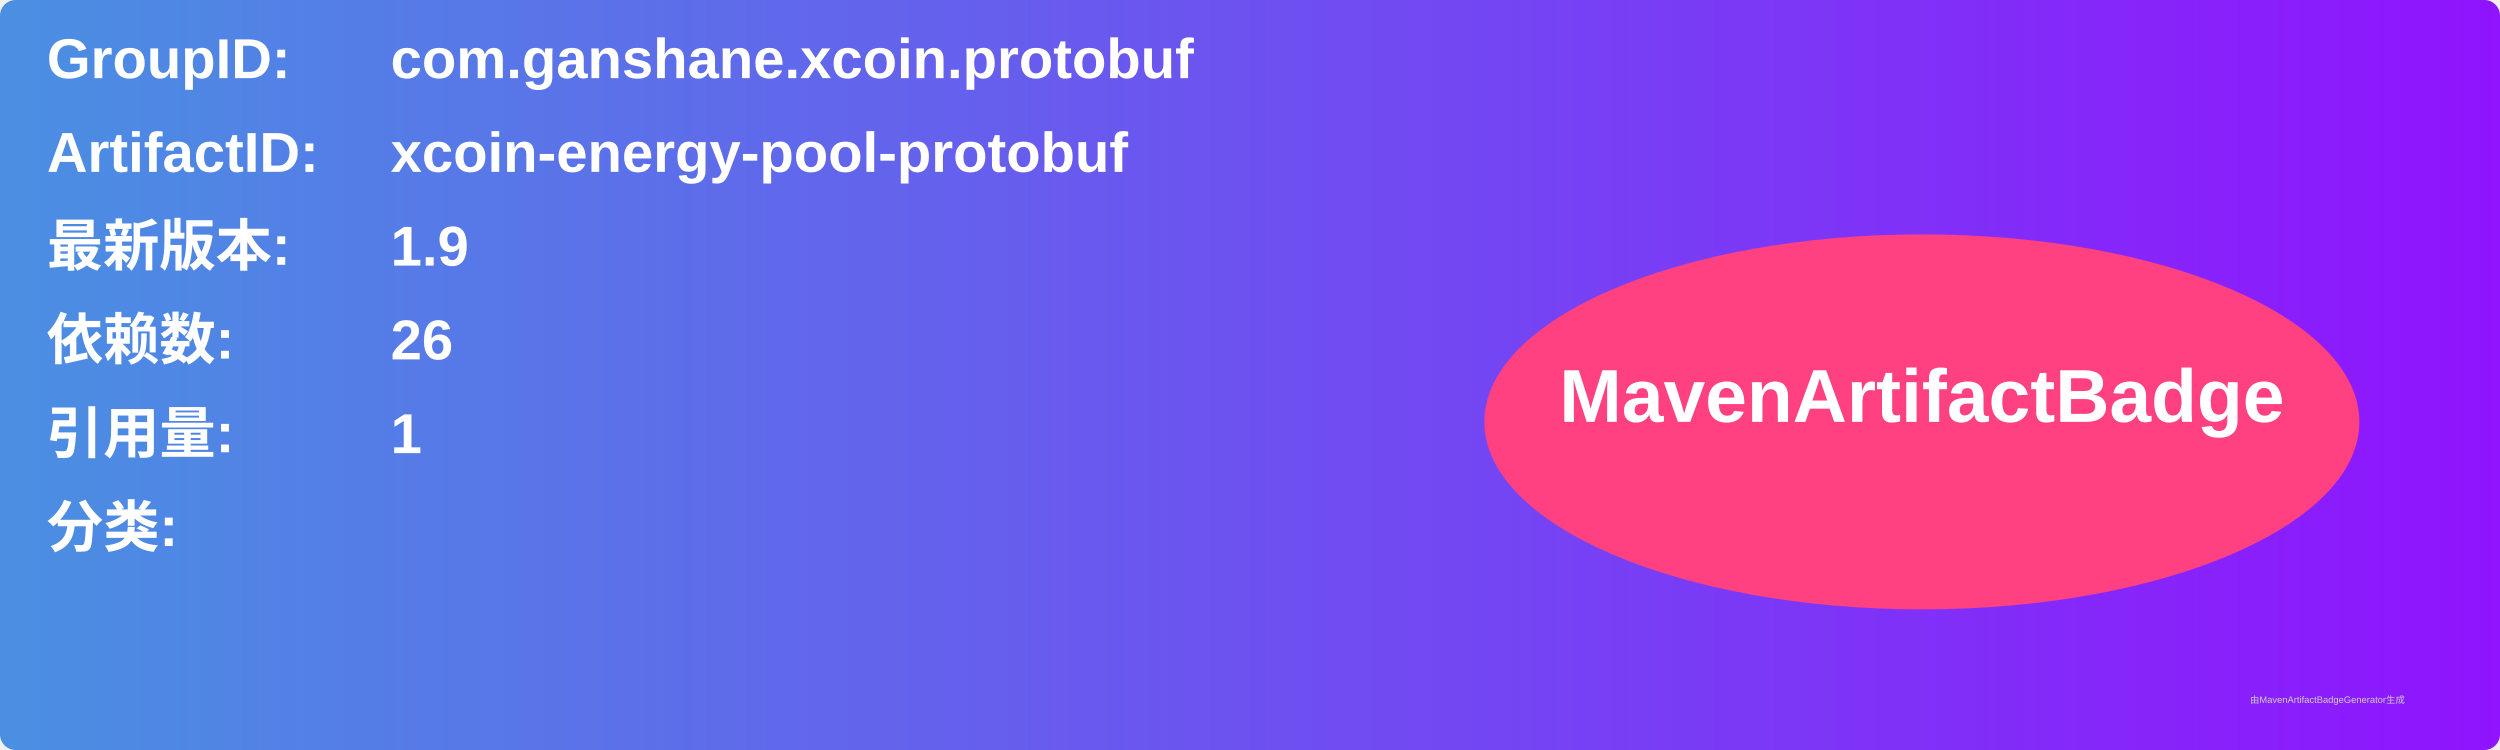
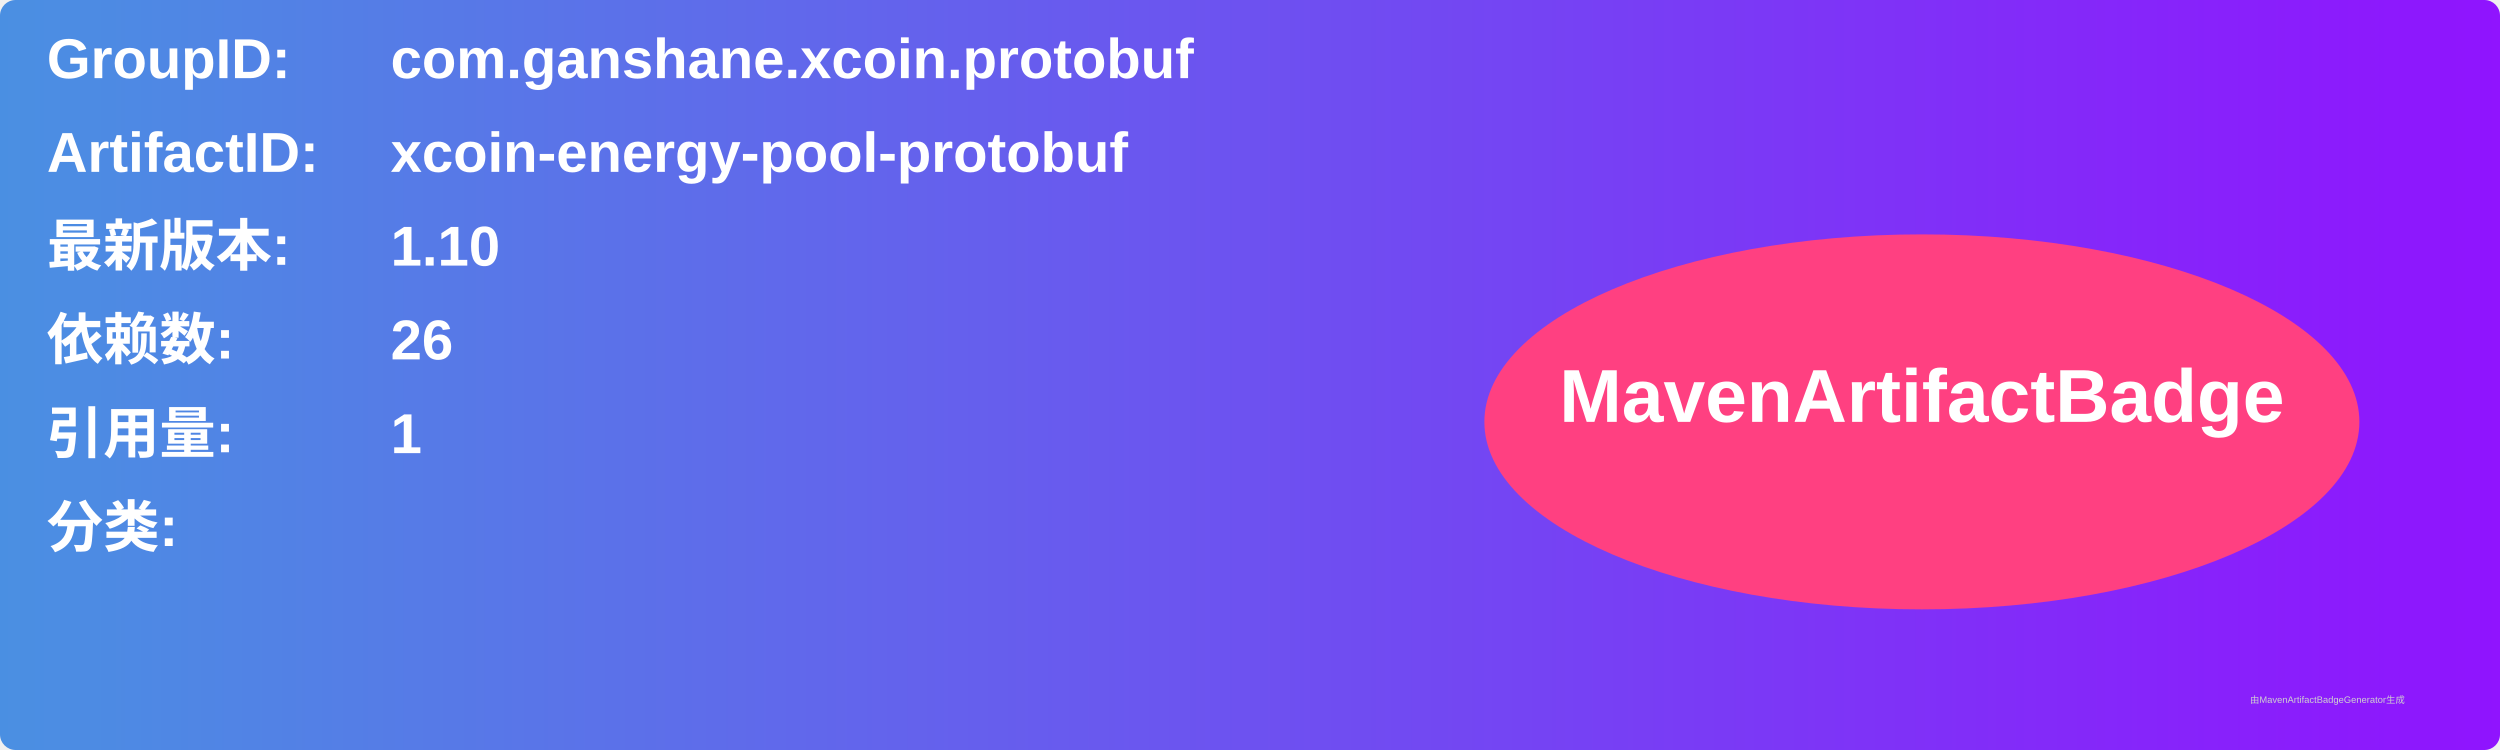
<svg xmlns="http://www.w3.org/2000/svg" width="800" height="240" viewBox="0 0 800 240">
  <linearGradient id="grad" x1="0%" y1="0%" x2="100%" y2="0%">
    <stop offset="0%" stop-color="#4a90e2" />
    <stop offset="100%" stop-color="#9013fe" />
  </linearGradient>
  <rect width="100%" height="100%" rx="5" ry="5" fill="url(#grad)" />
  <g transform="translate(15, 15)">
    <text x="0" y="10" font-family="Arial" font-size="18" fill="white" font-weight="bold" width="260">GroupID:</text>
    <text x="110" y="10" font-family="Arial" font-size="18" fill="white" font-weight="bold" width="460">com.ganshane.xcoin.protobuf</text>
    <text x="0" y="40" font-family="Arial" font-size="18" fill="white" font-weight="bold" width="260">ArtifactID:</text>
    <text x="110" y="40" font-family="Arial" font-size="18" fill="white" font-weight="bold" width="460">xcoin-energy-pool-protobuf</text>
    <text x="0" y="70" font-family="Arial" font-size="18" fill="white" font-weight="bold">最新版本:</text>
    <text x="110" y="70" font-family="Arial" font-size="18" fill="white" font-weight="bold">
-       <tspan font-weight="bold">1.9</tspan>
+       <tspan font-weight="bold">1.10</tspan>
    </text>
    <text x="0" y="100" font-family="Arial" font-size="18" fill="white" font-weight="bold">依赖数: </text>
    <text x="110" y="100" font-family="Arial" font-size="18" fill="white">
      <tspan font-weight="bold">26</tspan>
    </text>
    <text x="0" y="130" font-family="Arial" font-size="18" fill="white" font-weight="bold">引用量: </text>
    <text x="110" y="130" font-family="Arial" font-size="18" fill="white">
      <tspan font-weight="bold">1</tspan>
    </text>
    <text x="0" y="160" font-family="Arial" font-size="18" fill="white" font-weight="bold">分类:</text>
    <text x="10" y="190" font-family="Arial" font-size="10" fill="white">
      <tspan font-weight="bold" />
    </text>
    <ellipse cx="600" cy="120" rx="140" ry="60" fill="#ff4081" />
    <text x="600" y="120" text-anchor="middle" font-family="Arial" font-size="24" fill="white" font-weight="bold">MavenArtifactBadge</text>
  </g>
  <text x="720" y="225" font-family="Arial" font-size="3" fill="#d0d0d0">由MavenArtifactBadgeGenerator生成</text>
</svg>
